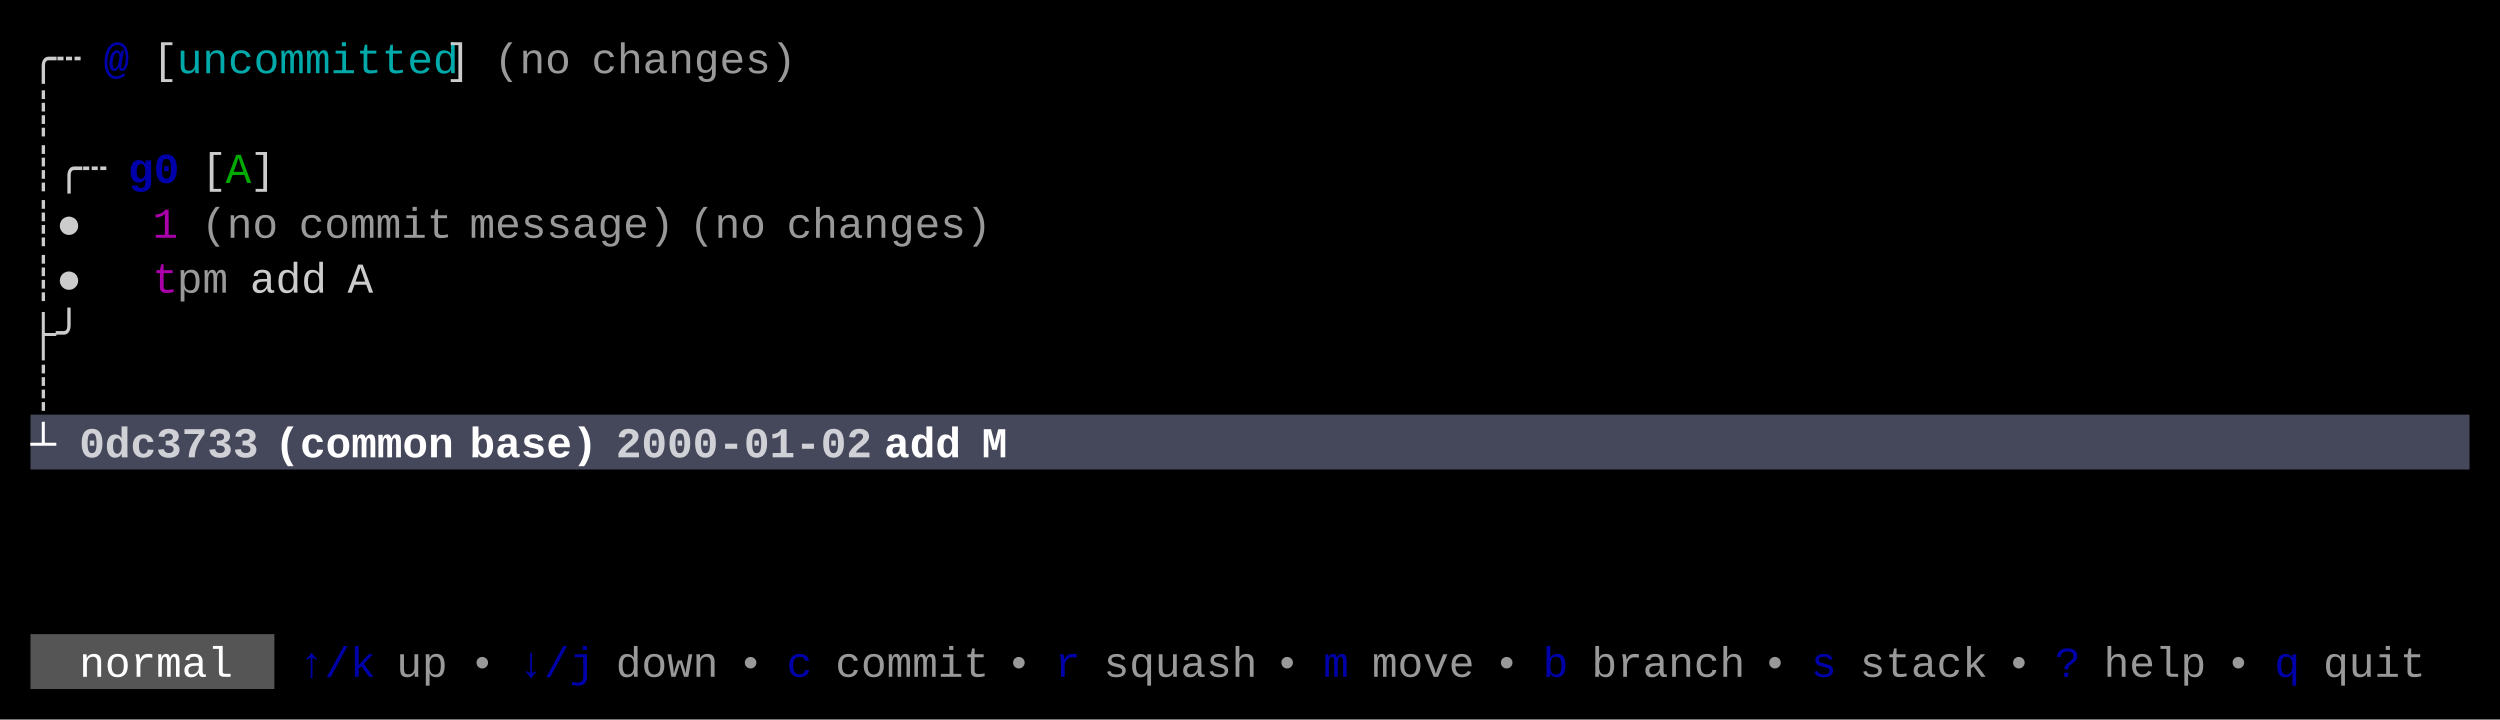
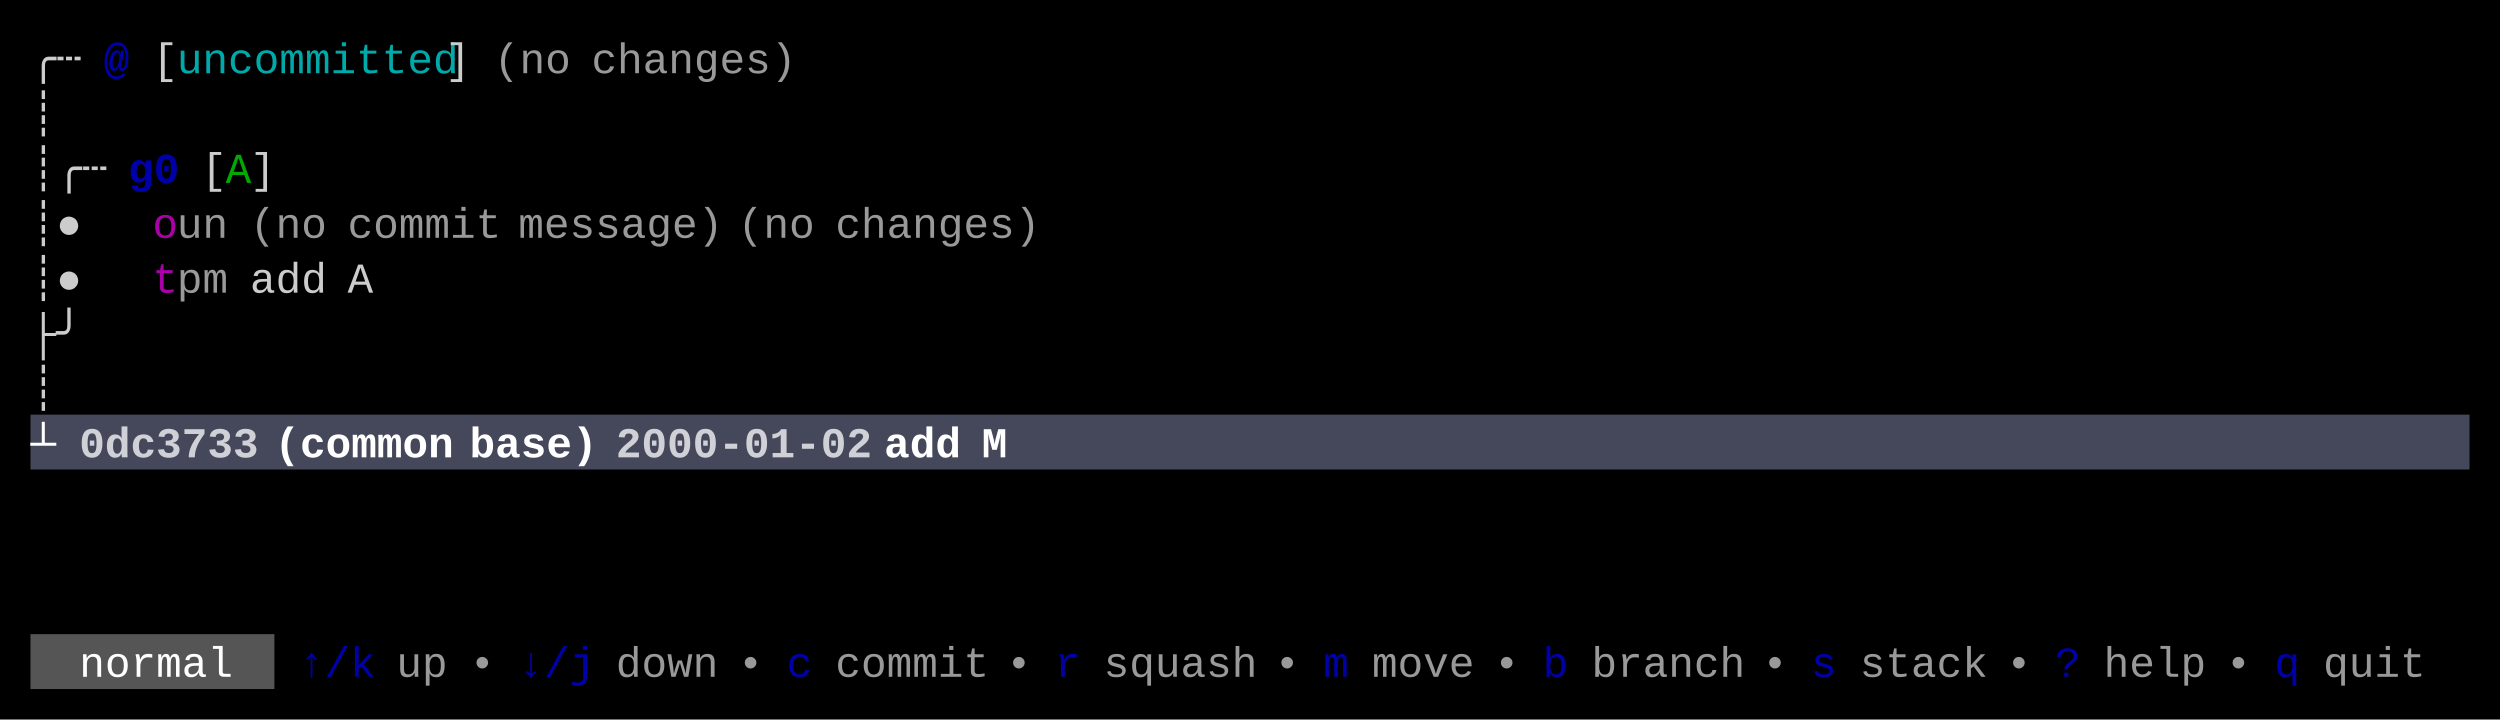
<svg xmlns="http://www.w3.org/2000/svg" width="820" height="236" viewBox="0 0 820 236">
  <rect x="0" y="0" width="820" height="236" fill="#000000" />
  <rect x="10" y="136" width="800" height="18" fill="#45475A" />
  <rect x="10" y="208" width="80" height="18" fill="#555555" />
  <g font-family="Menlo, Monaco, 'Courier New', monospace" font-size="14" xml:space="preserve">
    <text x="10 18" y="24" style="fill:#CCCCCC;">╭┄</text>
    <text x="34" y="24" style="fill:#0000AA;font-weight:bold;">@</text>
    <text x="50" y="24" style="fill:#CCCCCC;">[</text>
    <text x="58 66 74 82 90 98 106 114 122 130 138" y="24" style="fill:#00AAAA;">uncommitted</text>
    <text x="146" y="24" style="fill:#CCCCCC;">]</text>
    <text x="162 170 178" y="24" style="fill:#CCCCCC;opacity:0.75;">(no</text>
    <text x="194 202 210 218 226 234 242 250" y="24" style="fill:#CCCCCC;opacity:0.75;">changes)</text>
    <text x="10" y="42" style="fill:#CCCCCC;">┊</text>
    <text x="10 18 26" y="60" style="fill:#CCCCCC;">┊╭┄</text>
    <text x="42 50" y="60" style="fill:#0000AA;font-weight:bold;">g0</text>
    <text x="66" y="60" style="fill:#CCCCCC;">[</text>
    <text x="74" y="60" style="fill:#00AA00;">A</text>
    <text x="82" y="60" style="fill:#CCCCCC;">]</text>
    <text x="10 18" y="78" style="fill:#CCCCCC;">┊●</text>
-     <text x="50" y="78" style="fill:#AA00AA;">1</text>
-     <text x="66 74 82" y="78" style="fill:#CCCCCC;opacity:0.75;">(no</text>
-     <text x="98 106 114 122 130 138" y="78" style="fill:#CCCCCC;opacity:0.75;">commit</text>
-     <text x="154 162 170 178 186 194 202 210" y="78" style="fill:#CCCCCC;opacity:0.75;">message)</text>
-     <text x="226 234 242" y="78" style="fill:#CCCCCC;opacity:0.75;">(no</text>
-     <text x="258 266 274 282 290 298 306 314" y="78" style="fill:#CCCCCC;opacity:0.75;">changes)</text>
+     <text x="50" y="78" style="fill:#AA00AA;">o</text>
+     <text x="58 66" y="78" style="fill:#CCCCCC;opacity:0.75;">un</text>
+     <text x="82 90 98" y="78" style="fill:#CCCCCC;opacity:0.75;">(no</text>
+     <text x="114 122 130 138 146 154" y="78" style="fill:#CCCCCC;opacity:0.75;">commit</text>
+     <text x="170 178 186 194 202 210 218 226" y="78" style="fill:#CCCCCC;opacity:0.75;">message)</text>
+     <text x="242 250 258" y="78" style="fill:#CCCCCC;opacity:0.75;">(no</text>
+     <text x="274 282 290 298 306 314 322 330" y="78" style="fill:#CCCCCC;opacity:0.75;">changes)</text>
    <text x="10 18" y="96" style="fill:#CCCCCC;">┊●</text>
    <text x="50" y="96" style="fill:#AA00AA;">t</text>
    <text x="58 66" y="96" style="fill:#CCCCCC;opacity:0.75;">pm</text>
    <text x="82 90 98" y="96" style="fill:#CCCCCC;">add</text>
    <text x="114" y="96" style="fill:#CCCCCC;">A</text>
    <text x="10 18" y="114" style="fill:#CCCCCC;">├╯</text>
    <text x="10" y="132" style="fill:#CCCCCC;">┊</text>
    <text x="10" y="150" style="fill:#FFFFFF;font-weight:bold;">┴</text>
    <text x="26 34 42 50 58 66 74" y="150" style="fill:#FFFFFF;font-weight:bold;opacity:0.75;">0dc3733</text>
    <text x="90 98 106 114 122 130 138" y="150" style="fill:#FFFFFF;font-weight:bold;">(common</text>
    <text x="154 162 170 178 186" y="150" style="fill:#FFFFFF;font-weight:bold;">base)</text>
    <text x="202 210 218 226 234 242 250 258 266 274" y="150" style="fill:#FFFFFF;font-weight:bold;opacity:0.75;">2000-01-02</text>
    <text x="290 298 306" y="150" style="fill:#FFFFFF;font-weight:bold;">add</text>
    <text x="322" y="150" style="fill:#FFFFFF;font-weight:bold;">M</text>
    <text x="26 34 42 50 58 66" y="222" style="fill:#FFFFFF;">normal</text>
    <text x="98 106 114" y="222" style="fill:#0000AA;">↑/k</text>
    <text x="130 138" y="222" style="fill:#CCCCCC;opacity:0.75;">up</text>
    <text x="154" y="222" style="fill:#CCCCCC;opacity:0.75;">•</text>
    <text x="170 178 186" y="222" style="fill:#0000AA;">↓/j</text>
    <text x="202 210 218 226" y="222" style="fill:#CCCCCC;opacity:0.75;">down</text>
    <text x="242" y="222" style="fill:#CCCCCC;opacity:0.75;">•</text>
    <text x="258" y="222" style="fill:#0000AA;">c</text>
    <text x="274 282 290 298 306 314" y="222" style="fill:#CCCCCC;opacity:0.75;">commit</text>
    <text x="330" y="222" style="fill:#CCCCCC;opacity:0.75;">•</text>
    <text x="346" y="222" style="fill:#0000AA;">r</text>
    <text x="362 370 378 386 394 402" y="222" style="fill:#CCCCCC;opacity:0.75;">squash</text>
    <text x="418" y="222" style="fill:#CCCCCC;opacity:0.75;">•</text>
    <text x="434" y="222" style="fill:#0000AA;">m</text>
    <text x="450 458 466 474" y="222" style="fill:#CCCCCC;opacity:0.75;">move</text>
    <text x="490" y="222" style="fill:#CCCCCC;opacity:0.75;">•</text>
    <text x="506" y="222" style="fill:#0000AA;">b</text>
    <text x="522 530 538 546 554 562" y="222" style="fill:#CCCCCC;opacity:0.75;">branch</text>
    <text x="578" y="222" style="fill:#CCCCCC;opacity:0.75;">•</text>
    <text x="594" y="222" style="fill:#0000AA;">s</text>
    <text x="610 618 626 634 642" y="222" style="fill:#CCCCCC;opacity:0.75;">stack</text>
    <text x="658" y="222" style="fill:#CCCCCC;opacity:0.75;">•</text>
    <text x="674" y="222" style="fill:#0000AA;">?</text>
    <text x="690 698 706 714" y="222" style="fill:#CCCCCC;opacity:0.75;">help</text>
    <text x="730" y="222" style="fill:#CCCCCC;opacity:0.75;">•</text>
    <text x="746" y="222" style="fill:#0000AA;">q</text>
    <text x="762 770 778 786" y="222" style="fill:#CCCCCC;opacity:0.75;">quit</text>
  </g>
</svg>
